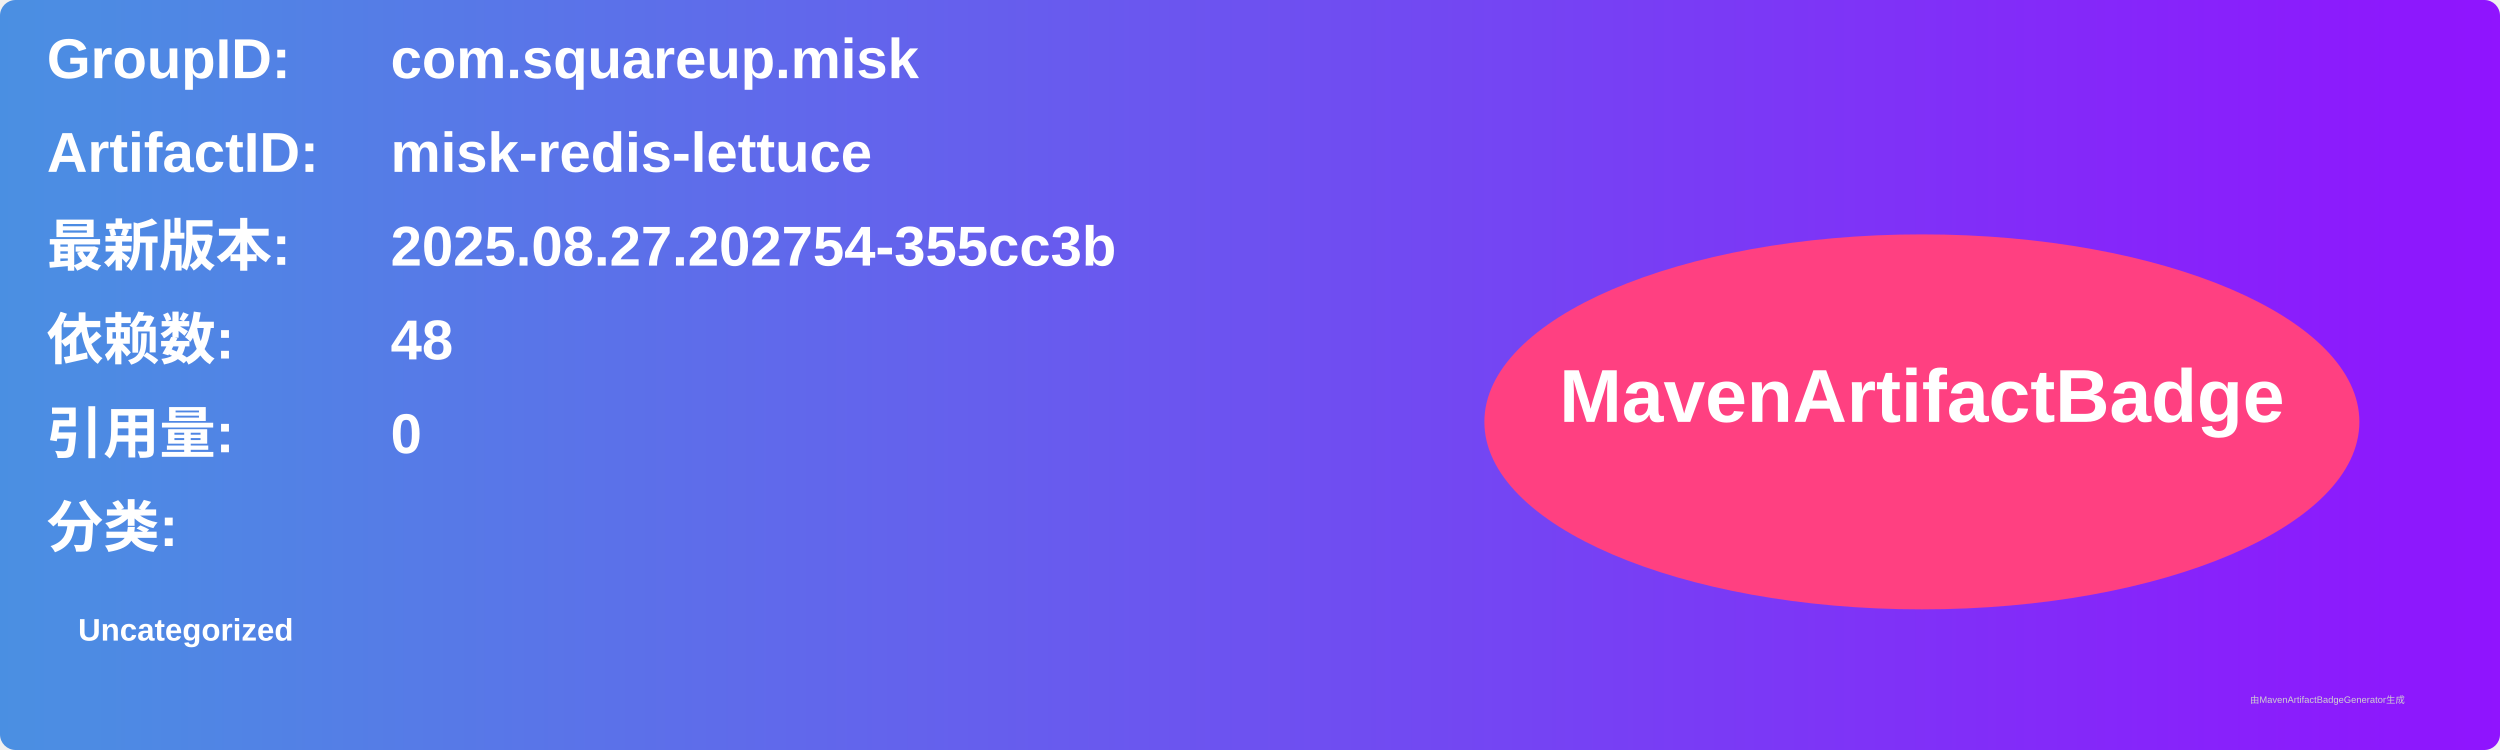
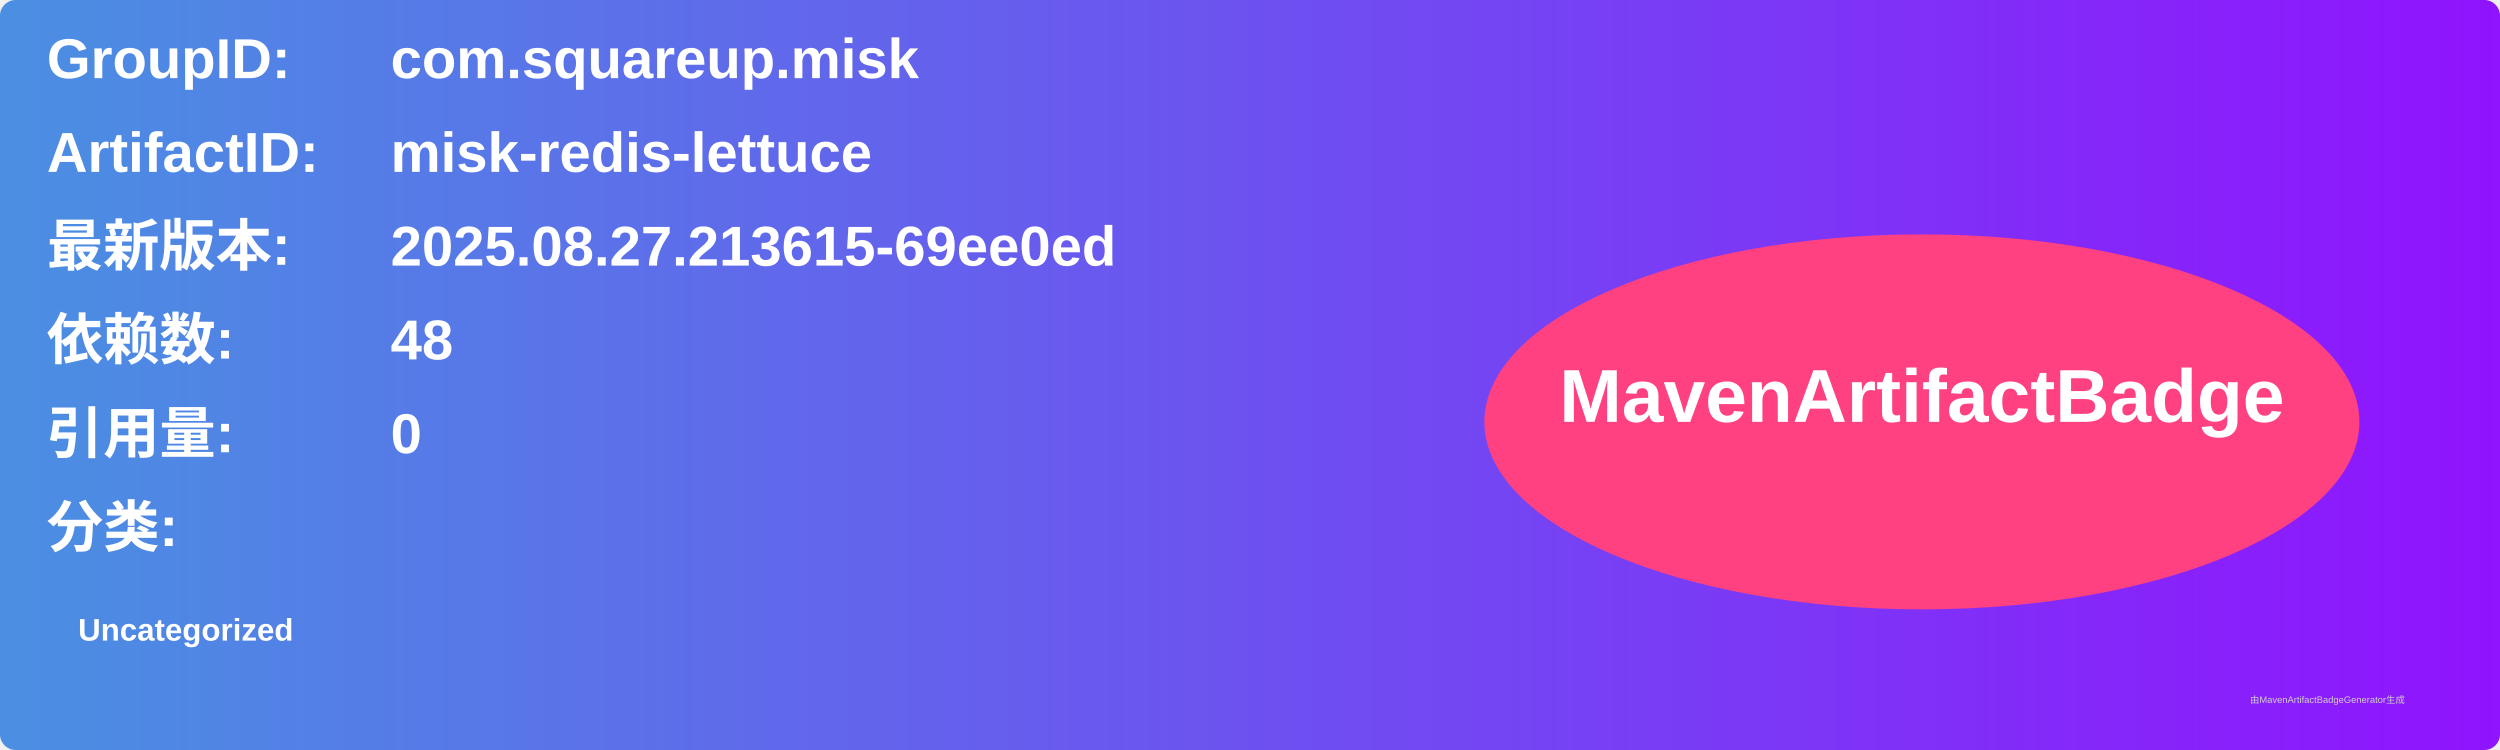
<svg xmlns="http://www.w3.org/2000/svg" width="800" height="240" viewBox="0 0 800 240">
  <linearGradient id="grad" x1="0%" y1="0%" x2="100%" y2="0%">
    <stop offset="0%" stop-color="#4a90e2" />
    <stop offset="100%" stop-color="#9013fe" />
  </linearGradient>
  <rect width="100%" height="100%" rx="5" ry="5" fill="url(#grad)" />
  <g transform="translate(15, 15)">
    <text x="0" y="10" font-family="Arial" font-size="18" fill="white" font-weight="bold" width="260">GroupID:</text>
    <text x="110" y="10" font-family="Arial" font-size="18" fill="white" font-weight="bold" width="460">com.squareup.misk</text>
    <text x="0" y="40" font-family="Arial" font-size="18" fill="white" font-weight="bold" width="260">ArtifactID:</text>
    <text x="110" y="40" font-family="Arial" font-size="18" fill="white" font-weight="bold" width="460">misk-redis-lettuce</text>
    <text x="0" y="70" font-family="Arial" font-size="18" fill="white" font-weight="bold">最新版本:</text>
    <text x="110" y="70" font-family="Arial" font-size="18" fill="white" font-weight="bold">
-       <tspan font-weight="bold">2025.08.27.202754-355cc3b</tspan>
+       <tspan font-weight="bold">2025.08.27.213615-69ee0ed</tspan>
    </text>
    <text x="0" y="100" font-family="Arial" font-size="18" fill="white" font-weight="bold">依赖数: </text>
    <text x="110" y="100" font-family="Arial" font-size="18" fill="white">
      <tspan font-weight="bold">48</tspan>
    </text>
    <text x="0" y="130" font-family="Arial" font-size="18" fill="white" font-weight="bold">引用量: </text>
    <text x="110" y="130" font-family="Arial" font-size="18" fill="white">
      <tspan font-weight="bold">0</tspan>
    </text>
    <text x="0" y="160" font-family="Arial" font-size="18" fill="white" font-weight="bold">分类:</text>
    <text x="10" y="190" font-family="Arial" font-size="10" fill="white">
      <tspan font-weight="bold">Uncategorized</tspan>
    </text>
    <ellipse cx="600" cy="120" rx="140" ry="60" fill="#ff4081" />
    <text x="600" y="120" text-anchor="middle" font-family="Arial" font-size="24" fill="white" font-weight="bold">MavenArtifactBadge</text>
  </g>
  <text x="720" y="225" font-family="Arial" font-size="3" fill="#d0d0d0">由MavenArtifactBadgeGenerator生成</text>
</svg>
